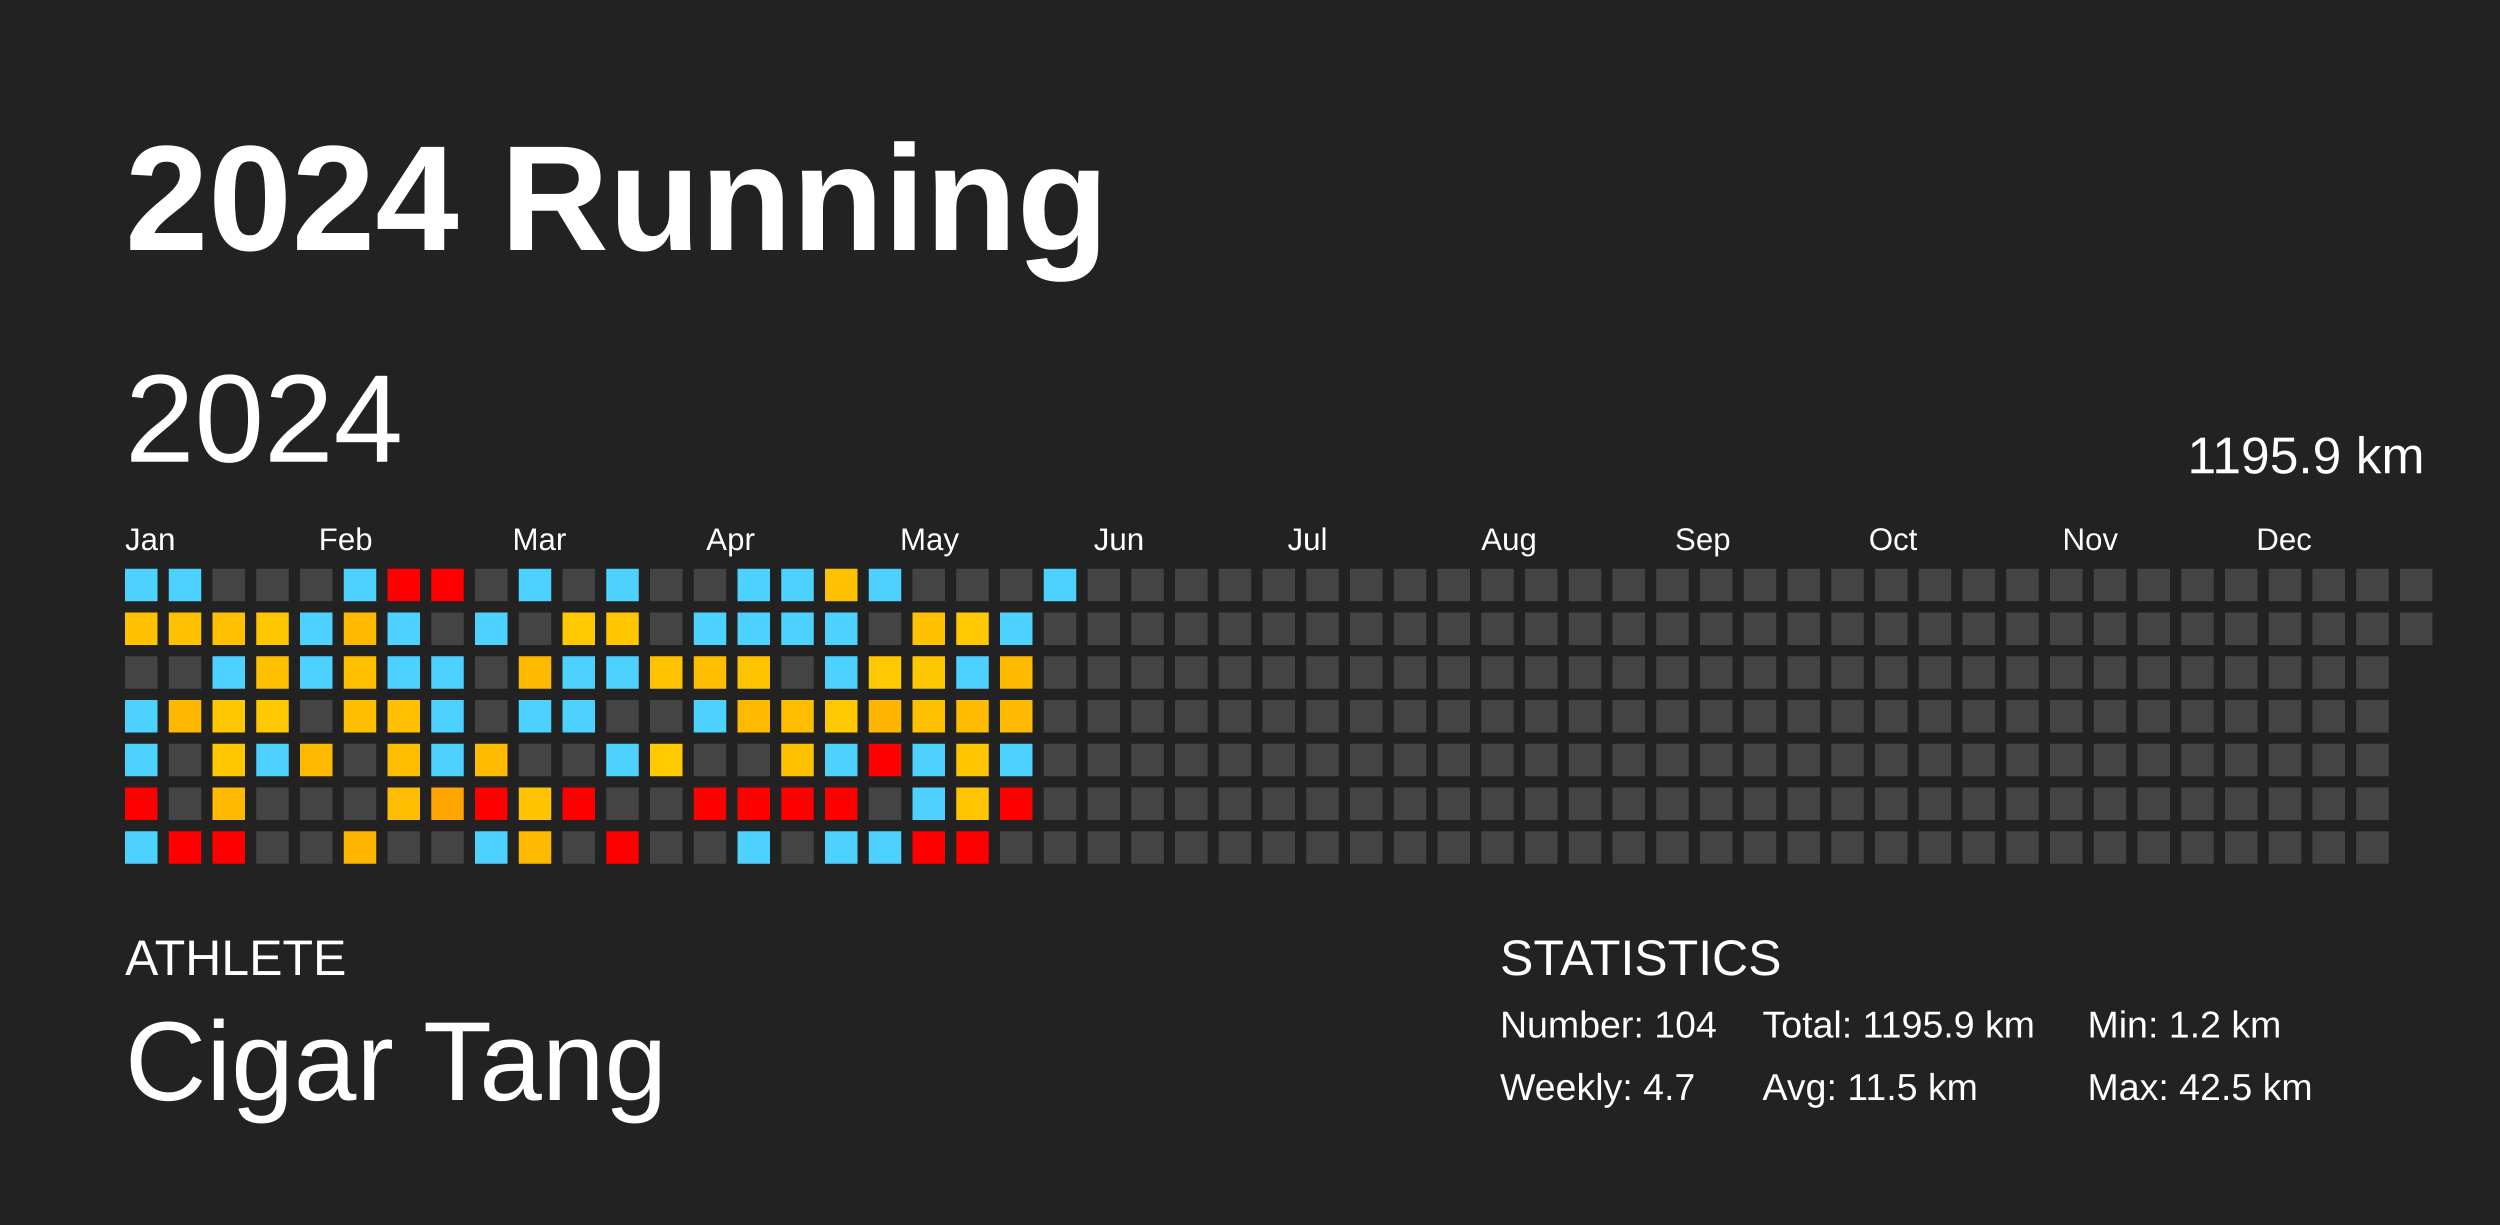
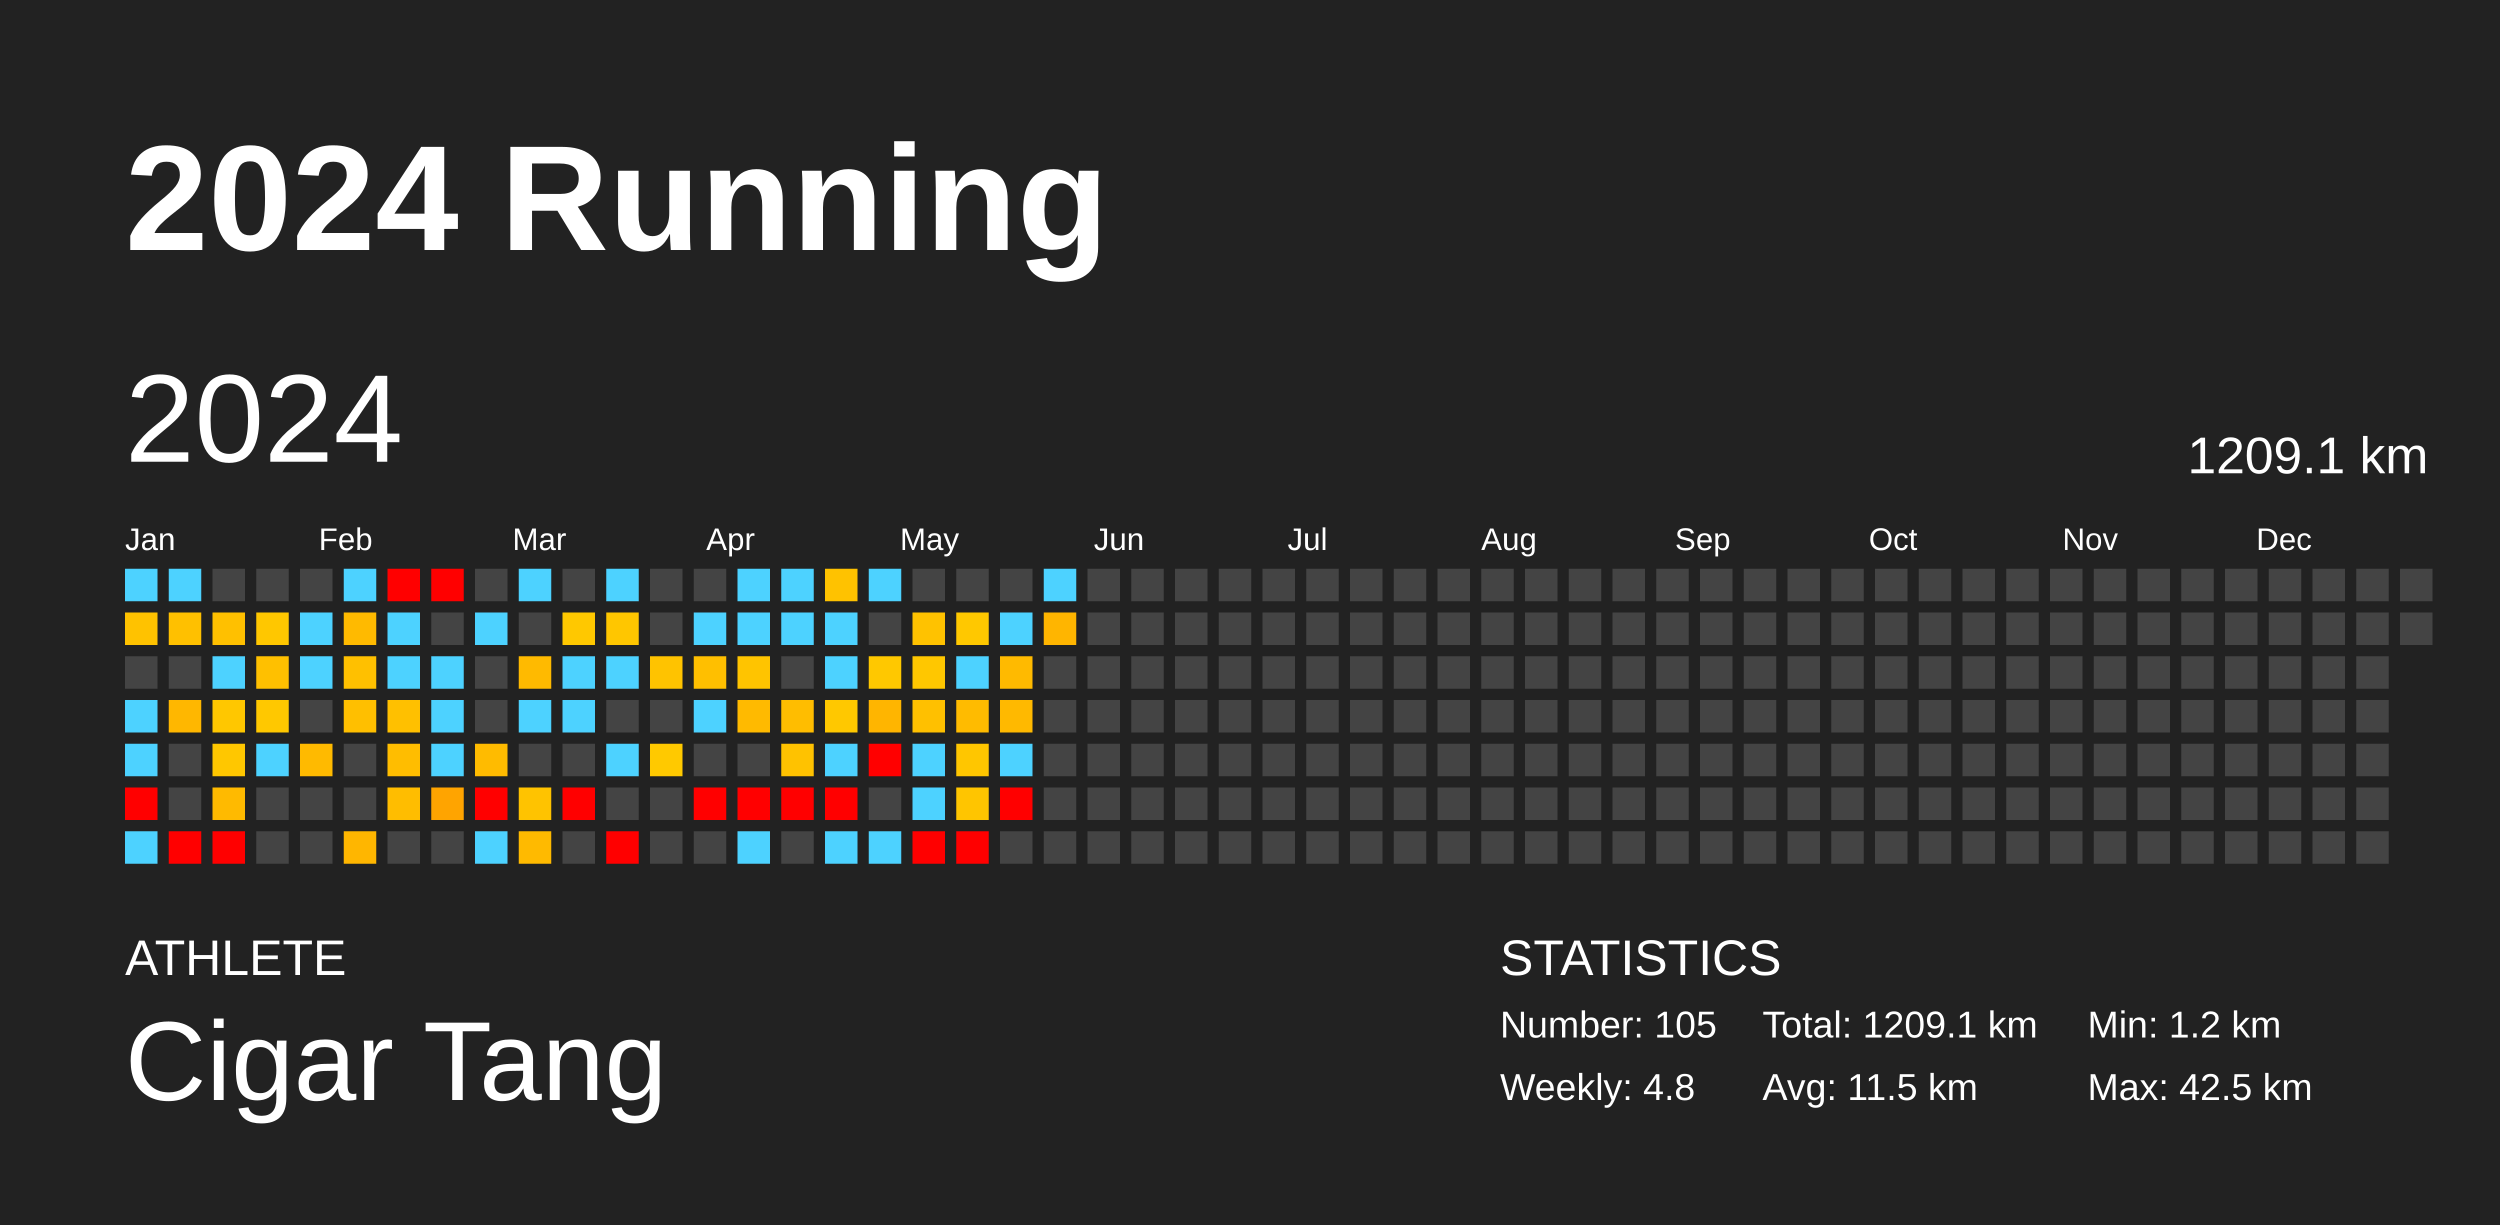
<svg xmlns="http://www.w3.org/2000/svg" baseProfile="full" height="98mm" version="1.1" viewBox="0,0,200,98" width="200mm">
  <defs />
  <rect fill="#222222" height="98" width="200" x="0" y="0" />
  <text fill="#FFFFFF" style="font-size:12px; font-family:Arial; font-weight:bold;" x="10" y="20">2024 Running</text>
  <text fill="#FFFFFF" style="font-size:4px; font-family:Arial" x="10" y="78">ATHLETE</text>
  <text fill="#FFFFFF" style="font-size:9px; font-family:Arial" x="10" y="88">Cigar Tang</text>
  <text fill="#FFFFFF" style="font-size:4px; font-family:Arial" x="120" y="78">STATISTICS</text>
-   <text fill="#FFFFFF" style="font-size:3px; font-family:Arial" x="120" y="83">Number: 104</text>
-   <text fill="#FFFFFF" style="font-size:3px; font-family:Arial" x="120" y="88">Weekly: 4.7</text>
-   <text fill="#FFFFFF" style="font-size:3px; font-family:Arial" x="141" y="83">Total: 1195.9 km</text>
+   <text fill="#FFFFFF" style="font-size:3px; font-family:Arial" x="120" y="83">Number: 105</text>
+   <text fill="#FFFFFF" style="font-size:3px; font-family:Arial" x="120" y="88">Weekly: 4.8</text>
+   <text fill="#FFFFFF" style="font-size:3px; font-family:Arial" x="141" y="83">Total: 1209.1 km</text>
  <text fill="#FFFFFF" style="font-size:3px; font-family:Arial" x="141" y="88">Avg: 11.5 km</text>
  <text fill="#FFFFFF" style="font-size:3px; font-family:Arial" x="167" y="83">Min: 1.2 km</text>
  <text fill="#FFFFFF" style="font-size:3px; font-family:Arial" x="167" y="88">Max: 42.5 km</text>
  <text dominant-baseline="hanging" fill="#FFFFFF" style="font-size:10.0px; font-family:Arial;" x="10" y="30">2024</text>
-   <text dominant-baseline="hanging" fill="#FFFFFF" style="font-size:4.125px; font-family:Arial;" x="175" y="35">1195.9 km</text>
+   <text dominant-baseline="hanging" fill="#FFFFFF" style="font-size:4.125px; font-family:Arial;" x="175" y="35">1209.1 km</text>
  <text fill="#FFFFFF" style="font-size:2.5px; font-family:Arial" x="10.0" y="44">Jan</text>
  <text fill="#FFFFFF" style="font-size:2.5px; font-family:Arial" x="25.5" y="44">Feb</text>
  <text fill="#FFFFFF" style="font-size:2.5px; font-family:Arial" x="41.0" y="44">Mar</text>
  <text fill="#FFFFFF" style="font-size:2.5px; font-family:Arial" x="56.5" y="44">Apr</text>
  <text fill="#FFFFFF" style="font-size:2.5px; font-family:Arial" x="72.0" y="44">May</text>
  <text fill="#FFFFFF" style="font-size:2.5px; font-family:Arial" x="87.5" y="44">Jun</text>
  <text fill="#FFFFFF" style="font-size:2.5px; font-family:Arial" x="103.0" y="44">Jul</text>
  <text fill="#FFFFFF" style="font-size:2.5px; font-family:Arial" x="118.5" y="44">Aug</text>
  <text fill="#FFFFFF" style="font-size:2.5px; font-family:Arial" x="134.0" y="44">Sep</text>
  <text fill="#FFFFFF" style="font-size:2.5px; font-family:Arial" x="149.5" y="44">Oct</text>
  <text fill="#FFFFFF" style="font-size:2.5px; font-family:Arial" x="165.0" y="44">Nov</text>
  <text fill="#FFFFFF" style="font-size:2.5px; font-family:Arial" x="180.5" y="44">Dec</text>
  <rect fill="#4dd2ff" height="2.6" width="2.6" x="10.0" y="45.5" />
  <rect fill="#ffc200" height="2.6" width="2.6" x="10.0" y="49.0" />
  <rect fill="#444444" height="2.6" width="2.6" x="10.0" y="52.5" />
  <rect fill="#4dd2ff" height="2.6" width="2.6" x="10.0" y="56.0" />
  <rect fill="#4dd2ff" height="2.6" width="2.6" x="10.0" y="59.5" />
  <rect fill="red" height="2.6" width="2.6" x="10.0" y="63.0" />
  <rect fill="#4dd2ff" height="2.6" width="2.6" x="10.0" y="66.5" />
  <rect fill="#4dd2ff" height="2.6" width="2.6" x="13.5" y="45.5" />
  <rect fill="#ffc000" height="2.6" width="2.6" x="13.5" y="49.0" />
  <rect fill="#444444" height="2.6" width="2.6" x="13.5" y="52.5" />
  <rect fill="#ffb700" height="2.6" width="2.6" x="13.5" y="56.0" />
  <rect fill="#444444" height="2.6" width="2.6" x="13.5" y="59.5" />
  <rect fill="#444444" height="2.6" width="2.6" x="13.5" y="63.0" />
  <rect fill="red" height="2.6" width="2.6" x="13.5" y="66.5" />
  <rect fill="#444444" height="2.6" width="2.6" x="17.0" y="45.5" />
  <rect fill="#ffc000" height="2.6" width="2.6" x="17.0" y="49.0" />
  <rect fill="#4dd2ff" height="2.6" width="2.6" x="17.0" y="52.5" />
  <rect fill="#ffc700" height="2.6" width="2.6" x="17.0" y="56.0" />
  <rect fill="#ffc700" height="2.6" width="2.6" x="17.0" y="59.5" />
  <rect fill="#ffba00" height="2.6" width="2.6" x="17.0" y="63.0" />
  <rect fill="red" height="2.6" width="2.6" x="17.0" y="66.5" />
  <rect fill="#444444" height="2.6" width="2.6" x="20.5" y="45.5" />
  <rect fill="#ffc700" height="2.6" width="2.6" x="20.5" y="49.0" />
  <rect fill="#ffc000" height="2.6" width="2.6" x="20.5" y="52.5" />
  <rect fill="#ffc800" height="2.6" width="2.6" x="20.5" y="56.0" />
  <rect fill="#4dd2ff" height="2.6" width="2.6" x="20.5" y="59.5" />
  <rect fill="#444444" height="2.6" width="2.6" x="20.5" y="63.0" />
  <rect fill="#444444" height="2.6" width="2.6" x="20.5" y="66.5" />
  <rect fill="#444444" height="2.6" width="2.6" x="24.0" y="45.5" />
  <rect fill="#4dd2ff" height="2.6" width="2.6" x="24.0" y="49.0" />
  <rect fill="#4dd2ff" height="2.6" width="2.6" x="24.0" y="52.5" />
  <rect fill="#444444" height="2.6" width="2.6" x="24.0" y="56.0" />
  <rect fill="#ffba00" height="2.6" width="2.6" x="24.0" y="59.5" />
  <rect fill="#444444" height="2.6" width="2.6" x="24.0" y="63.0" />
  <rect fill="#444444" height="2.6" width="2.6" x="24.0" y="66.5" />
  <rect fill="#4dd2ff" height="2.6" width="2.6" x="27.5" y="45.5" />
  <rect fill="#ffba00" height="2.6" width="2.6" x="27.5" y="49.0" />
  <rect fill="#ffc000" height="2.6" width="2.6" x="27.5" y="52.5" />
  <rect fill="#ffbf00" height="2.6" width="2.6" x="27.5" y="56.0" />
  <rect fill="#444444" height="2.6" width="2.6" x="27.5" y="59.5" />
  <rect fill="#444444" height="2.6" width="2.6" x="27.5" y="63.0" />
  <rect fill="#ffb600" height="2.6" width="2.6" x="27.5" y="66.5" />
  <rect fill="red" height="2.6" width="2.6" x="31.0" y="45.5" />
  <rect fill="#4dd2ff" height="2.6" width="2.6" x="31.0" y="49.0" />
  <rect fill="#4dd2ff" height="2.6" width="2.6" x="31.0" y="52.5" />
  <rect fill="#ffc000" height="2.6" width="2.6" x="31.0" y="56.0" />
  <rect fill="#ffbd00" height="2.6" width="2.6" x="31.0" y="59.5" />
  <rect fill="#ffbd00" height="2.6" width="2.6" x="31.0" y="63.0" />
  <rect fill="#444444" height="2.6" width="2.6" x="31.0" y="66.5" />
  <rect fill="red" height="2.6" width="2.6" x="34.5" y="45.5" />
  <rect fill="#444444" height="2.6" width="2.6" x="34.5" y="49.0" />
  <rect fill="#4dd2ff" height="2.6" width="2.6" x="34.5" y="52.5" />
  <rect fill="#4dd2ff" height="2.6" width="2.6" x="34.5" y="56.0" />
  <rect fill="#4dd2ff" height="2.6" width="2.6" x="34.5" y="59.5" />
  <rect fill="#ffa400" height="2.6" width="2.6" x="34.5" y="63.0" />
  <rect fill="#444444" height="2.6" width="2.6" x="34.5" y="66.5" />
  <rect fill="#444444" height="2.6" width="2.6" x="38.0" y="45.5" />
  <rect fill="#4dd2ff" height="2.6" width="2.6" x="38.0" y="49.0" />
  <rect fill="#444444" height="2.6" width="2.6" x="38.0" y="52.5" />
  <rect fill="#444444" height="2.6" width="2.6" x="38.0" y="56.0" />
  <rect fill="#ffbb00" height="2.6" width="2.6" x="38.0" y="59.5" />
  <rect fill="red" height="2.6" width="2.6" x="38.0" y="63.0" />
  <rect fill="#4dd2ff" height="2.6" width="2.6" x="38.0" y="66.5" />
  <rect fill="#4dd2ff" height="2.6" width="2.6" x="41.5" y="45.5" />
  <rect fill="#444444" height="2.6" width="2.6" x="41.5" y="49.0" />
  <rect fill="#ffba00" height="2.6" width="2.6" x="41.5" y="52.5" />
  <rect fill="#4dd2ff" height="2.6" width="2.6" x="41.5" y="56.0" />
  <rect fill="#444444" height="2.6" width="2.6" x="41.5" y="59.5" />
  <rect fill="#ffc300" height="2.6" width="2.6" x="41.5" y="63.0" />
  <rect fill="#ffba00" height="2.6" width="2.6" x="41.5" y="66.5" />
  <rect fill="#444444" height="2.6" width="2.6" x="45.0" y="45.5" />
  <rect fill="#ffc800" height="2.6" width="2.6" x="45.0" y="49.0" />
  <rect fill="#4dd2ff" height="2.6" width="2.6" x="45.0" y="52.5" />
  <rect fill="#4dd2ff" height="2.6" width="2.6" x="45.0" y="56.0" />
  <rect fill="#444444" height="2.6" width="2.6" x="45.0" y="59.5" />
  <rect fill="red" height="2.6" width="2.6" x="45.0" y="63.0" />
  <rect fill="#444444" height="2.6" width="2.6" x="45.0" y="66.5" />
  <rect fill="#4dd2ff" height="2.6" width="2.6" x="48.5" y="45.5" />
  <rect fill="#ffc600" height="2.6" width="2.6" x="48.5" y="49.0" />
  <rect fill="#4dd2ff" height="2.6" width="2.6" x="48.5" y="52.5" />
  <rect fill="#444444" height="2.6" width="2.6" x="48.5" y="56.0" />
  <rect fill="#4dd2ff" height="2.6" width="2.6" x="48.5" y="59.5" />
  <rect fill="#444444" height="2.6" width="2.6" x="48.5" y="63.0" />
  <rect fill="red" height="2.6" width="2.6" x="48.5" y="66.5" />
  <rect fill="#444444" height="2.6" width="2.6" x="52.0" y="45.5" />
  <rect fill="#444444" height="2.6" width="2.6" x="52.0" y="49.0" />
  <rect fill="#ffc300" height="2.6" width="2.6" x="52.0" y="52.5" />
  <rect fill="#444444" height="2.6" width="2.6" x="52.0" y="56.0" />
  <rect fill="#ffc900" height="2.6" width="2.6" x="52.0" y="59.5" />
  <rect fill="#444444" height="2.6" width="2.6" x="52.0" y="63.0" />
  <rect fill="#444444" height="2.6" width="2.6" x="52.0" y="66.5" />
  <rect fill="#444444" height="2.6" width="2.6" x="55.5" y="45.5" />
  <rect fill="#4dd2ff" height="2.6" width="2.6" x="55.5" y="49.0" />
  <rect fill="#ffbf00" height="2.6" width="2.6" x="55.5" y="52.5" />
  <rect fill="#4dd2ff" height="2.6" width="2.6" x="55.5" y="56.0" />
  <rect fill="#444444" height="2.6" width="2.6" x="55.5" y="59.5" />
  <rect fill="red" height="2.6" width="2.6" x="55.5" y="63.0" />
  <rect fill="#444444" height="2.6" width="2.6" x="55.5" y="66.5" />
  <rect fill="#4dd2ff" height="2.6" width="2.6" x="59.0" y="45.5" />
  <rect fill="#4dd2ff" height="2.6" width="2.6" x="59.0" y="49.0" />
  <rect fill="#ffc400" height="2.6" width="2.6" x="59.0" y="52.5" />
  <rect fill="#ffba00" height="2.6" width="2.6" x="59.0" y="56.0" />
  <rect fill="#444444" height="2.6" width="2.6" x="59.0" y="59.5" />
  <rect fill="red" height="2.6" width="2.6" x="59.0" y="63.0" />
  <rect fill="#4dd2ff" height="2.6" width="2.6" x="59.0" y="66.5" />
  <rect fill="#4dd2ff" height="2.6" width="2.6" x="62.5" y="45.5" />
  <rect fill="#4dd2ff" height="2.6" width="2.6" x="62.5" y="49.0" />
  <rect fill="#444444" height="2.6" width="2.6" x="62.5" y="52.5" />
  <rect fill="#ffbd00" height="2.6" width="2.6" x="62.5" y="56.0" />
  <rect fill="#ffc200" height="2.6" width="2.6" x="62.5" y="59.5" />
  <rect fill="red" height="2.6" width="2.6" x="62.5" y="63.0" />
  <rect fill="#444444" height="2.6" width="2.6" x="62.5" y="66.5" />
  <rect fill="#ffc200" height="2.6" width="2.6" x="66.0" y="45.5" />
  <rect fill="#4dd2ff" height="2.6" width="2.6" x="66.0" y="49.0" />
  <rect fill="#4dd2ff" height="2.6" width="2.6" x="66.0" y="52.5" />
  <rect fill="#ffc800" height="2.6" width="2.6" x="66.0" y="56.0" />
  <rect fill="#4dd2ff" height="2.6" width="2.6" x="66.0" y="59.5" />
  <rect fill="red" height="2.6" width="2.6" x="66.0" y="63.0" />
  <rect fill="#4dd2ff" height="2.6" width="2.6" x="66.0" y="66.5" />
  <rect fill="#4dd2ff" height="2.6" width="2.6" x="69.5" y="45.5" />
  <rect fill="#444444" height="2.6" width="2.6" x="69.5" y="49.0" />
  <rect fill="#ffc800" height="2.6" width="2.6" x="69.5" y="52.5" />
  <rect fill="#ffb500" height="2.6" width="2.6" x="69.5" y="56.0" />
  <rect fill="red" height="2.6" width="2.6" x="69.5" y="59.5" />
  <rect fill="#444444" height="2.6" width="2.6" x="69.5" y="63.0" />
  <rect fill="#4dd2ff" height="2.6" width="2.6" x="69.5" y="66.5" />
  <rect fill="#444444" height="2.6" width="2.6" x="73.0" y="45.5" />
  <rect fill="#ffc200" height="2.6" width="2.6" x="73.0" y="49.0" />
  <rect fill="#ffc700" height="2.6" width="2.6" x="73.0" y="52.5" />
  <rect fill="#ffc000" height="2.6" width="2.6" x="73.0" y="56.0" />
  <rect fill="#4dd2ff" height="2.6" width="2.6" x="73.0" y="59.5" />
  <rect fill="#4dd2ff" height="2.6" width="2.6" x="73.0" y="63.0" />
  <rect fill="red" height="2.6" width="2.6" x="73.0" y="66.5" />
  <rect fill="#444444" height="2.6" width="2.6" x="76.5" y="45.5" />
  <rect fill="#ffc800" height="2.6" width="2.6" x="76.5" y="49.0" />
  <rect fill="#4dd2ff" height="2.6" width="2.6" x="76.5" y="52.5" />
  <rect fill="#ffbb00" height="2.6" width="2.6" x="76.5" y="56.0" />
  <rect fill="#ffc600" height="2.6" width="2.6" x="76.5" y="59.5" />
  <rect fill="#ffc500" height="2.6" width="2.6" x="76.5" y="63.0" />
  <rect fill="red" height="2.6" width="2.6" x="76.5" y="66.5" />
  <rect fill="#444444" height="2.6" width="2.6" x="80.0" y="45.5" />
  <rect fill="#4dd2ff" height="2.6" width="2.6" x="80.0" y="49.0" />
  <rect fill="#ffba00" height="2.6" width="2.6" x="80.0" y="52.5" />
  <rect fill="#ffb900" height="2.6" width="2.6" x="80.0" y="56.0" />
  <rect fill="#4dd2ff" height="2.6" width="2.6" x="80.0" y="59.5" />
  <rect fill="red" height="2.6" width="2.6" x="80.0" y="63.0" />
  <rect fill="#444444" height="2.6" width="2.6" x="80.0" y="66.5" />
  <rect fill="#4dd2ff" height="2.6" width="2.6" x="83.5" y="45.5" />
-   <rect fill="#444444" height="2.6" width="2.6" x="83.5" y="49.0" />
+   <rect fill="#ffb500" height="2.6" width="2.6" x="83.5" y="49.0" />
  <rect fill="#444444" height="2.6" width="2.6" x="83.5" y="52.5" />
  <rect fill="#444444" height="2.6" width="2.6" x="83.5" y="56.0" />
  <rect fill="#444444" height="2.6" width="2.6" x="83.5" y="59.5" />
  <rect fill="#444444" height="2.6" width="2.6" x="83.5" y="63.0" />
  <rect fill="#444444" height="2.6" width="2.6" x="83.5" y="66.5" />
  <rect fill="#444444" height="2.6" width="2.6" x="87.0" y="45.5" />
  <rect fill="#444444" height="2.6" width="2.6" x="87.0" y="49.0" />
  <rect fill="#444444" height="2.6" width="2.6" x="87.0" y="52.5" />
  <rect fill="#444444" height="2.6" width="2.6" x="87.0" y="56.0" />
  <rect fill="#444444" height="2.6" width="2.6" x="87.0" y="59.5" />
  <rect fill="#444444" height="2.6" width="2.6" x="87.0" y="63.0" />
  <rect fill="#444444" height="2.6" width="2.6" x="87.0" y="66.5" />
  <rect fill="#444444" height="2.6" width="2.6" x="90.5" y="45.5" />
  <rect fill="#444444" height="2.6" width="2.6" x="90.5" y="49.0" />
  <rect fill="#444444" height="2.6" width="2.6" x="90.5" y="52.5" />
  <rect fill="#444444" height="2.6" width="2.6" x="90.5" y="56.0" />
  <rect fill="#444444" height="2.6" width="2.6" x="90.5" y="59.5" />
  <rect fill="#444444" height="2.6" width="2.6" x="90.5" y="63.0" />
  <rect fill="#444444" height="2.6" width="2.6" x="90.5" y="66.5" />
  <rect fill="#444444" height="2.6" width="2.6" x="94.0" y="45.5" />
  <rect fill="#444444" height="2.6" width="2.6" x="94.0" y="49.0" />
  <rect fill="#444444" height="2.6" width="2.6" x="94.0" y="52.5" />
  <rect fill="#444444" height="2.6" width="2.6" x="94.0" y="56.0" />
  <rect fill="#444444" height="2.6" width="2.6" x="94.0" y="59.5" />
  <rect fill="#444444" height="2.6" width="2.6" x="94.0" y="63.0" />
  <rect fill="#444444" height="2.6" width="2.6" x="94.0" y="66.5" />
  <rect fill="#444444" height="2.6" width="2.6" x="97.5" y="45.5" />
  <rect fill="#444444" height="2.6" width="2.6" x="97.5" y="49.0" />
  <rect fill="#444444" height="2.6" width="2.6" x="97.5" y="52.5" />
  <rect fill="#444444" height="2.6" width="2.6" x="97.5" y="56.0" />
  <rect fill="#444444" height="2.6" width="2.6" x="97.5" y="59.5" />
  <rect fill="#444444" height="2.6" width="2.6" x="97.5" y="63.0" />
  <rect fill="#444444" height="2.6" width="2.6" x="97.5" y="66.5" />
  <rect fill="#444444" height="2.6" width="2.6" x="101.0" y="45.5" />
  <rect fill="#444444" height="2.6" width="2.6" x="101.0" y="49.0" />
  <rect fill="#444444" height="2.6" width="2.6" x="101.0" y="52.5" />
  <rect fill="#444444" height="2.6" width="2.6" x="101.0" y="56.0" />
  <rect fill="#444444" height="2.6" width="2.6" x="101.0" y="59.5" />
  <rect fill="#444444" height="2.6" width="2.6" x="101.0" y="63.0" />
  <rect fill="#444444" height="2.6" width="2.6" x="101.0" y="66.5" />
  <rect fill="#444444" height="2.6" width="2.6" x="104.5" y="45.5" />
  <rect fill="#444444" height="2.6" width="2.6" x="104.5" y="49.0" />
  <rect fill="#444444" height="2.6" width="2.6" x="104.5" y="52.5" />
  <rect fill="#444444" height="2.6" width="2.6" x="104.5" y="56.0" />
  <rect fill="#444444" height="2.6" width="2.6" x="104.5" y="59.5" />
  <rect fill="#444444" height="2.6" width="2.6" x="104.5" y="63.0" />
  <rect fill="#444444" height="2.6" width="2.6" x="104.5" y="66.5" />
  <rect fill="#444444" height="2.6" width="2.6" x="108.0" y="45.5" />
  <rect fill="#444444" height="2.6" width="2.6" x="108.0" y="49.0" />
  <rect fill="#444444" height="2.6" width="2.6" x="108.0" y="52.5" />
  <rect fill="#444444" height="2.6" width="2.6" x="108.0" y="56.0" />
  <rect fill="#444444" height="2.6" width="2.6" x="108.0" y="59.5" />
  <rect fill="#444444" height="2.6" width="2.6" x="108.0" y="63.0" />
  <rect fill="#444444" height="2.6" width="2.6" x="108.0" y="66.5" />
  <rect fill="#444444" height="2.6" width="2.6" x="111.5" y="45.5" />
  <rect fill="#444444" height="2.6" width="2.6" x="111.5" y="49.0" />
  <rect fill="#444444" height="2.6" width="2.6" x="111.5" y="52.5" />
  <rect fill="#444444" height="2.6" width="2.6" x="111.5" y="56.0" />
  <rect fill="#444444" height="2.6" width="2.6" x="111.5" y="59.5" />
  <rect fill="#444444" height="2.6" width="2.6" x="111.5" y="63.0" />
  <rect fill="#444444" height="2.6" width="2.6" x="111.5" y="66.5" />
  <rect fill="#444444" height="2.6" width="2.6" x="115.0" y="45.5" />
  <rect fill="#444444" height="2.6" width="2.6" x="115.0" y="49.0" />
  <rect fill="#444444" height="2.6" width="2.6" x="115.0" y="52.5" />
  <rect fill="#444444" height="2.6" width="2.6" x="115.0" y="56.0" />
  <rect fill="#444444" height="2.6" width="2.6" x="115.0" y="59.5" />
  <rect fill="#444444" height="2.6" width="2.6" x="115.0" y="63.0" />
  <rect fill="#444444" height="2.6" width="2.6" x="115.0" y="66.5" />
  <rect fill="#444444" height="2.6" width="2.6" x="118.5" y="45.5" />
  <rect fill="#444444" height="2.6" width="2.6" x="118.5" y="49.0" />
  <rect fill="#444444" height="2.6" width="2.6" x="118.5" y="52.5" />
  <rect fill="#444444" height="2.6" width="2.6" x="118.5" y="56.0" />
  <rect fill="#444444" height="2.6" width="2.6" x="118.5" y="59.5" />
  <rect fill="#444444" height="2.6" width="2.6" x="118.5" y="63.0" />
  <rect fill="#444444" height="2.6" width="2.6" x="118.5" y="66.5" />
  <rect fill="#444444" height="2.6" width="2.6" x="122.0" y="45.5" />
  <rect fill="#444444" height="2.6" width="2.6" x="122.0" y="49.0" />
  <rect fill="#444444" height="2.6" width="2.6" x="122.0" y="52.5" />
  <rect fill="#444444" height="2.6" width="2.6" x="122.0" y="56.0" />
  <rect fill="#444444" height="2.6" width="2.6" x="122.0" y="59.5" />
  <rect fill="#444444" height="2.6" width="2.6" x="122.0" y="63.0" />
  <rect fill="#444444" height="2.6" width="2.6" x="122.0" y="66.5" />
  <rect fill="#444444" height="2.6" width="2.6" x="125.5" y="45.5" />
  <rect fill="#444444" height="2.6" width="2.6" x="125.5" y="49.0" />
  <rect fill="#444444" height="2.6" width="2.6" x="125.5" y="52.5" />
  <rect fill="#444444" height="2.6" width="2.6" x="125.5" y="56.0" />
  <rect fill="#444444" height="2.6" width="2.6" x="125.5" y="59.5" />
  <rect fill="#444444" height="2.6" width="2.6" x="125.5" y="63.0" />
  <rect fill="#444444" height="2.6" width="2.6" x="125.5" y="66.5" />
  <rect fill="#444444" height="2.6" width="2.6" x="129.0" y="45.5" />
  <rect fill="#444444" height="2.6" width="2.6" x="129.0" y="49.0" />
  <rect fill="#444444" height="2.6" width="2.6" x="129.0" y="52.5" />
  <rect fill="#444444" height="2.6" width="2.6" x="129.0" y="56.0" />
  <rect fill="#444444" height="2.6" width="2.6" x="129.0" y="59.5" />
  <rect fill="#444444" height="2.6" width="2.6" x="129.0" y="63.0" />
  <rect fill="#444444" height="2.6" width="2.6" x="129.0" y="66.5" />
  <rect fill="#444444" height="2.6" width="2.6" x="132.5" y="45.5" />
  <rect fill="#444444" height="2.6" width="2.6" x="132.5" y="49.0" />
  <rect fill="#444444" height="2.6" width="2.6" x="132.5" y="52.5" />
  <rect fill="#444444" height="2.6" width="2.6" x="132.5" y="56.0" />
  <rect fill="#444444" height="2.6" width="2.6" x="132.5" y="59.5" />
  <rect fill="#444444" height="2.6" width="2.6" x="132.5" y="63.0" />
  <rect fill="#444444" height="2.6" width="2.6" x="132.5" y="66.5" />
  <rect fill="#444444" height="2.6" width="2.6" x="136.0" y="45.5" />
  <rect fill="#444444" height="2.6" width="2.6" x="136.0" y="49.0" />
  <rect fill="#444444" height="2.6" width="2.6" x="136.0" y="52.5" />
  <rect fill="#444444" height="2.6" width="2.6" x="136.0" y="56.0" />
  <rect fill="#444444" height="2.6" width="2.6" x="136.0" y="59.5" />
  <rect fill="#444444" height="2.6" width="2.6" x="136.0" y="63.0" />
  <rect fill="#444444" height="2.6" width="2.6" x="136.0" y="66.5" />
  <rect fill="#444444" height="2.6" width="2.6" x="139.5" y="45.5" />
  <rect fill="#444444" height="2.6" width="2.6" x="139.5" y="49.0" />
  <rect fill="#444444" height="2.6" width="2.6" x="139.5" y="52.5" />
  <rect fill="#444444" height="2.6" width="2.6" x="139.5" y="56.0" />
  <rect fill="#444444" height="2.6" width="2.6" x="139.5" y="59.5" />
  <rect fill="#444444" height="2.6" width="2.6" x="139.5" y="63.0" />
  <rect fill="#444444" height="2.6" width="2.6" x="139.5" y="66.5" />
  <rect fill="#444444" height="2.6" width="2.6" x="143.0" y="45.5" />
  <rect fill="#444444" height="2.6" width="2.6" x="143.0" y="49.0" />
  <rect fill="#444444" height="2.6" width="2.6" x="143.0" y="52.5" />
  <rect fill="#444444" height="2.6" width="2.6" x="143.0" y="56.0" />
  <rect fill="#444444" height="2.6" width="2.6" x="143.0" y="59.5" />
  <rect fill="#444444" height="2.6" width="2.6" x="143.0" y="63.0" />
  <rect fill="#444444" height="2.6" width="2.6" x="143.0" y="66.5" />
  <rect fill="#444444" height="2.6" width="2.6" x="146.5" y="45.5" />
  <rect fill="#444444" height="2.6" width="2.6" x="146.5" y="49.0" />
  <rect fill="#444444" height="2.6" width="2.6" x="146.5" y="52.5" />
  <rect fill="#444444" height="2.6" width="2.6" x="146.5" y="56.0" />
  <rect fill="#444444" height="2.6" width="2.6" x="146.5" y="59.5" />
  <rect fill="#444444" height="2.6" width="2.6" x="146.5" y="63.0" />
  <rect fill="#444444" height="2.6" width="2.6" x="146.5" y="66.5" />
  <rect fill="#444444" height="2.6" width="2.6" x="150.0" y="45.5" />
  <rect fill="#444444" height="2.6" width="2.6" x="150.0" y="49.0" />
  <rect fill="#444444" height="2.6" width="2.6" x="150.0" y="52.5" />
  <rect fill="#444444" height="2.6" width="2.6" x="150.0" y="56.0" />
  <rect fill="#444444" height="2.6" width="2.6" x="150.0" y="59.5" />
  <rect fill="#444444" height="2.6" width="2.6" x="150.0" y="63.0" />
  <rect fill="#444444" height="2.6" width="2.6" x="150.0" y="66.5" />
  <rect fill="#444444" height="2.6" width="2.6" x="153.5" y="45.5" />
  <rect fill="#444444" height="2.6" width="2.6" x="153.5" y="49.0" />
  <rect fill="#444444" height="2.6" width="2.6" x="153.5" y="52.5" />
  <rect fill="#444444" height="2.6" width="2.6" x="153.5" y="56.0" />
  <rect fill="#444444" height="2.6" width="2.6" x="153.5" y="59.5" />
  <rect fill="#444444" height="2.6" width="2.6" x="153.5" y="63.0" />
  <rect fill="#444444" height="2.6" width="2.6" x="153.5" y="66.5" />
  <rect fill="#444444" height="2.6" width="2.6" x="157.0" y="45.5" />
  <rect fill="#444444" height="2.6" width="2.6" x="157.0" y="49.0" />
  <rect fill="#444444" height="2.6" width="2.6" x="157.0" y="52.5" />
  <rect fill="#444444" height="2.6" width="2.6" x="157.0" y="56.0" />
  <rect fill="#444444" height="2.6" width="2.6" x="157.0" y="59.5" />
  <rect fill="#444444" height="2.6" width="2.6" x="157.0" y="63.0" />
  <rect fill="#444444" height="2.6" width="2.6" x="157.0" y="66.5" />
  <rect fill="#444444" height="2.6" width="2.6" x="160.5" y="45.5" />
  <rect fill="#444444" height="2.6" width="2.6" x="160.5" y="49.0" />
  <rect fill="#444444" height="2.6" width="2.6" x="160.5" y="52.5" />
  <rect fill="#444444" height="2.6" width="2.6" x="160.5" y="56.0" />
  <rect fill="#444444" height="2.6" width="2.6" x="160.5" y="59.5" />
  <rect fill="#444444" height="2.6" width="2.6" x="160.5" y="63.0" />
  <rect fill="#444444" height="2.6" width="2.6" x="160.5" y="66.5" />
  <rect fill="#444444" height="2.6" width="2.6" x="164.0" y="45.5" />
  <rect fill="#444444" height="2.6" width="2.6" x="164.0" y="49.0" />
  <rect fill="#444444" height="2.6" width="2.6" x="164.0" y="52.5" />
  <rect fill="#444444" height="2.6" width="2.6" x="164.0" y="56.0" />
  <rect fill="#444444" height="2.6" width="2.6" x="164.0" y="59.5" />
  <rect fill="#444444" height="2.6" width="2.6" x="164.0" y="63.0" />
  <rect fill="#444444" height="2.6" width="2.6" x="164.0" y="66.5" />
  <rect fill="#444444" height="2.6" width="2.6" x="167.5" y="45.5" />
  <rect fill="#444444" height="2.6" width="2.6" x="167.5" y="49.0" />
  <rect fill="#444444" height="2.6" width="2.6" x="167.5" y="52.5" />
  <rect fill="#444444" height="2.6" width="2.6" x="167.5" y="56.0" />
  <rect fill="#444444" height="2.6" width="2.6" x="167.5" y="59.5" />
  <rect fill="#444444" height="2.6" width="2.6" x="167.5" y="63.0" />
  <rect fill="#444444" height="2.6" width="2.6" x="167.5" y="66.5" />
  <rect fill="#444444" height="2.6" width="2.6" x="171.0" y="45.5" />
  <rect fill="#444444" height="2.6" width="2.6" x="171.0" y="49.0" />
  <rect fill="#444444" height="2.6" width="2.6" x="171.0" y="52.5" />
  <rect fill="#444444" height="2.6" width="2.6" x="171.0" y="56.0" />
  <rect fill="#444444" height="2.6" width="2.6" x="171.0" y="59.5" />
  <rect fill="#444444" height="2.6" width="2.6" x="171.0" y="63.0" />
  <rect fill="#444444" height="2.6" width="2.6" x="171.0" y="66.5" />
  <rect fill="#444444" height="2.6" width="2.6" x="174.5" y="45.5" />
  <rect fill="#444444" height="2.6" width="2.6" x="174.5" y="49.0" />
  <rect fill="#444444" height="2.6" width="2.6" x="174.5" y="52.5" />
  <rect fill="#444444" height="2.6" width="2.6" x="174.5" y="56.0" />
  <rect fill="#444444" height="2.6" width="2.6" x="174.5" y="59.5" />
  <rect fill="#444444" height="2.6" width="2.6" x="174.5" y="63.0" />
  <rect fill="#444444" height="2.6" width="2.6" x="174.5" y="66.5" />
  <rect fill="#444444" height="2.6" width="2.6" x="178.0" y="45.5" />
  <rect fill="#444444" height="2.6" width="2.6" x="178.0" y="49.0" />
  <rect fill="#444444" height="2.6" width="2.6" x="178.0" y="52.5" />
  <rect fill="#444444" height="2.6" width="2.6" x="178.0" y="56.0" />
  <rect fill="#444444" height="2.6" width="2.6" x="178.0" y="59.5" />
  <rect fill="#444444" height="2.6" width="2.6" x="178.0" y="63.0" />
  <rect fill="#444444" height="2.6" width="2.6" x="178.0" y="66.5" />
  <rect fill="#444444" height="2.6" width="2.6" x="181.5" y="45.5" />
  <rect fill="#444444" height="2.6" width="2.6" x="181.5" y="49.0" />
  <rect fill="#444444" height="2.6" width="2.6" x="181.5" y="52.5" />
  <rect fill="#444444" height="2.6" width="2.6" x="181.5" y="56.0" />
  <rect fill="#444444" height="2.6" width="2.6" x="181.5" y="59.5" />
  <rect fill="#444444" height="2.6" width="2.6" x="181.5" y="63.0" />
  <rect fill="#444444" height="2.6" width="2.6" x="181.5" y="66.5" />
  <rect fill="#444444" height="2.6" width="2.6" x="185.0" y="45.5" />
  <rect fill="#444444" height="2.6" width="2.6" x="185.0" y="49.0" />
  <rect fill="#444444" height="2.6" width="2.6" x="185.0" y="52.5" />
  <rect fill="#444444" height="2.6" width="2.6" x="185.0" y="56.0" />
  <rect fill="#444444" height="2.6" width="2.6" x="185.0" y="59.5" />
  <rect fill="#444444" height="2.6" width="2.6" x="185.0" y="63.0" />
  <rect fill="#444444" height="2.6" width="2.6" x="185.0" y="66.5" />
  <rect fill="#444444" height="2.6" width="2.6" x="188.5" y="45.5" />
  <rect fill="#444444" height="2.6" width="2.6" x="188.5" y="49.0" />
  <rect fill="#444444" height="2.6" width="2.6" x="188.5" y="52.5" />
  <rect fill="#444444" height="2.6" width="2.6" x="188.5" y="56.0" />
  <rect fill="#444444" height="2.6" width="2.6" x="188.5" y="59.5" />
  <rect fill="#444444" height="2.6" width="2.6" x="188.5" y="63.0" />
  <rect fill="#444444" height="2.6" width="2.6" x="188.5" y="66.5" />
  <rect fill="#444444" height="2.6" width="2.6" x="192.0" y="45.5" />
  <rect fill="#444444" height="2.6" width="2.6" x="192.0" y="49.0" />
</svg>
